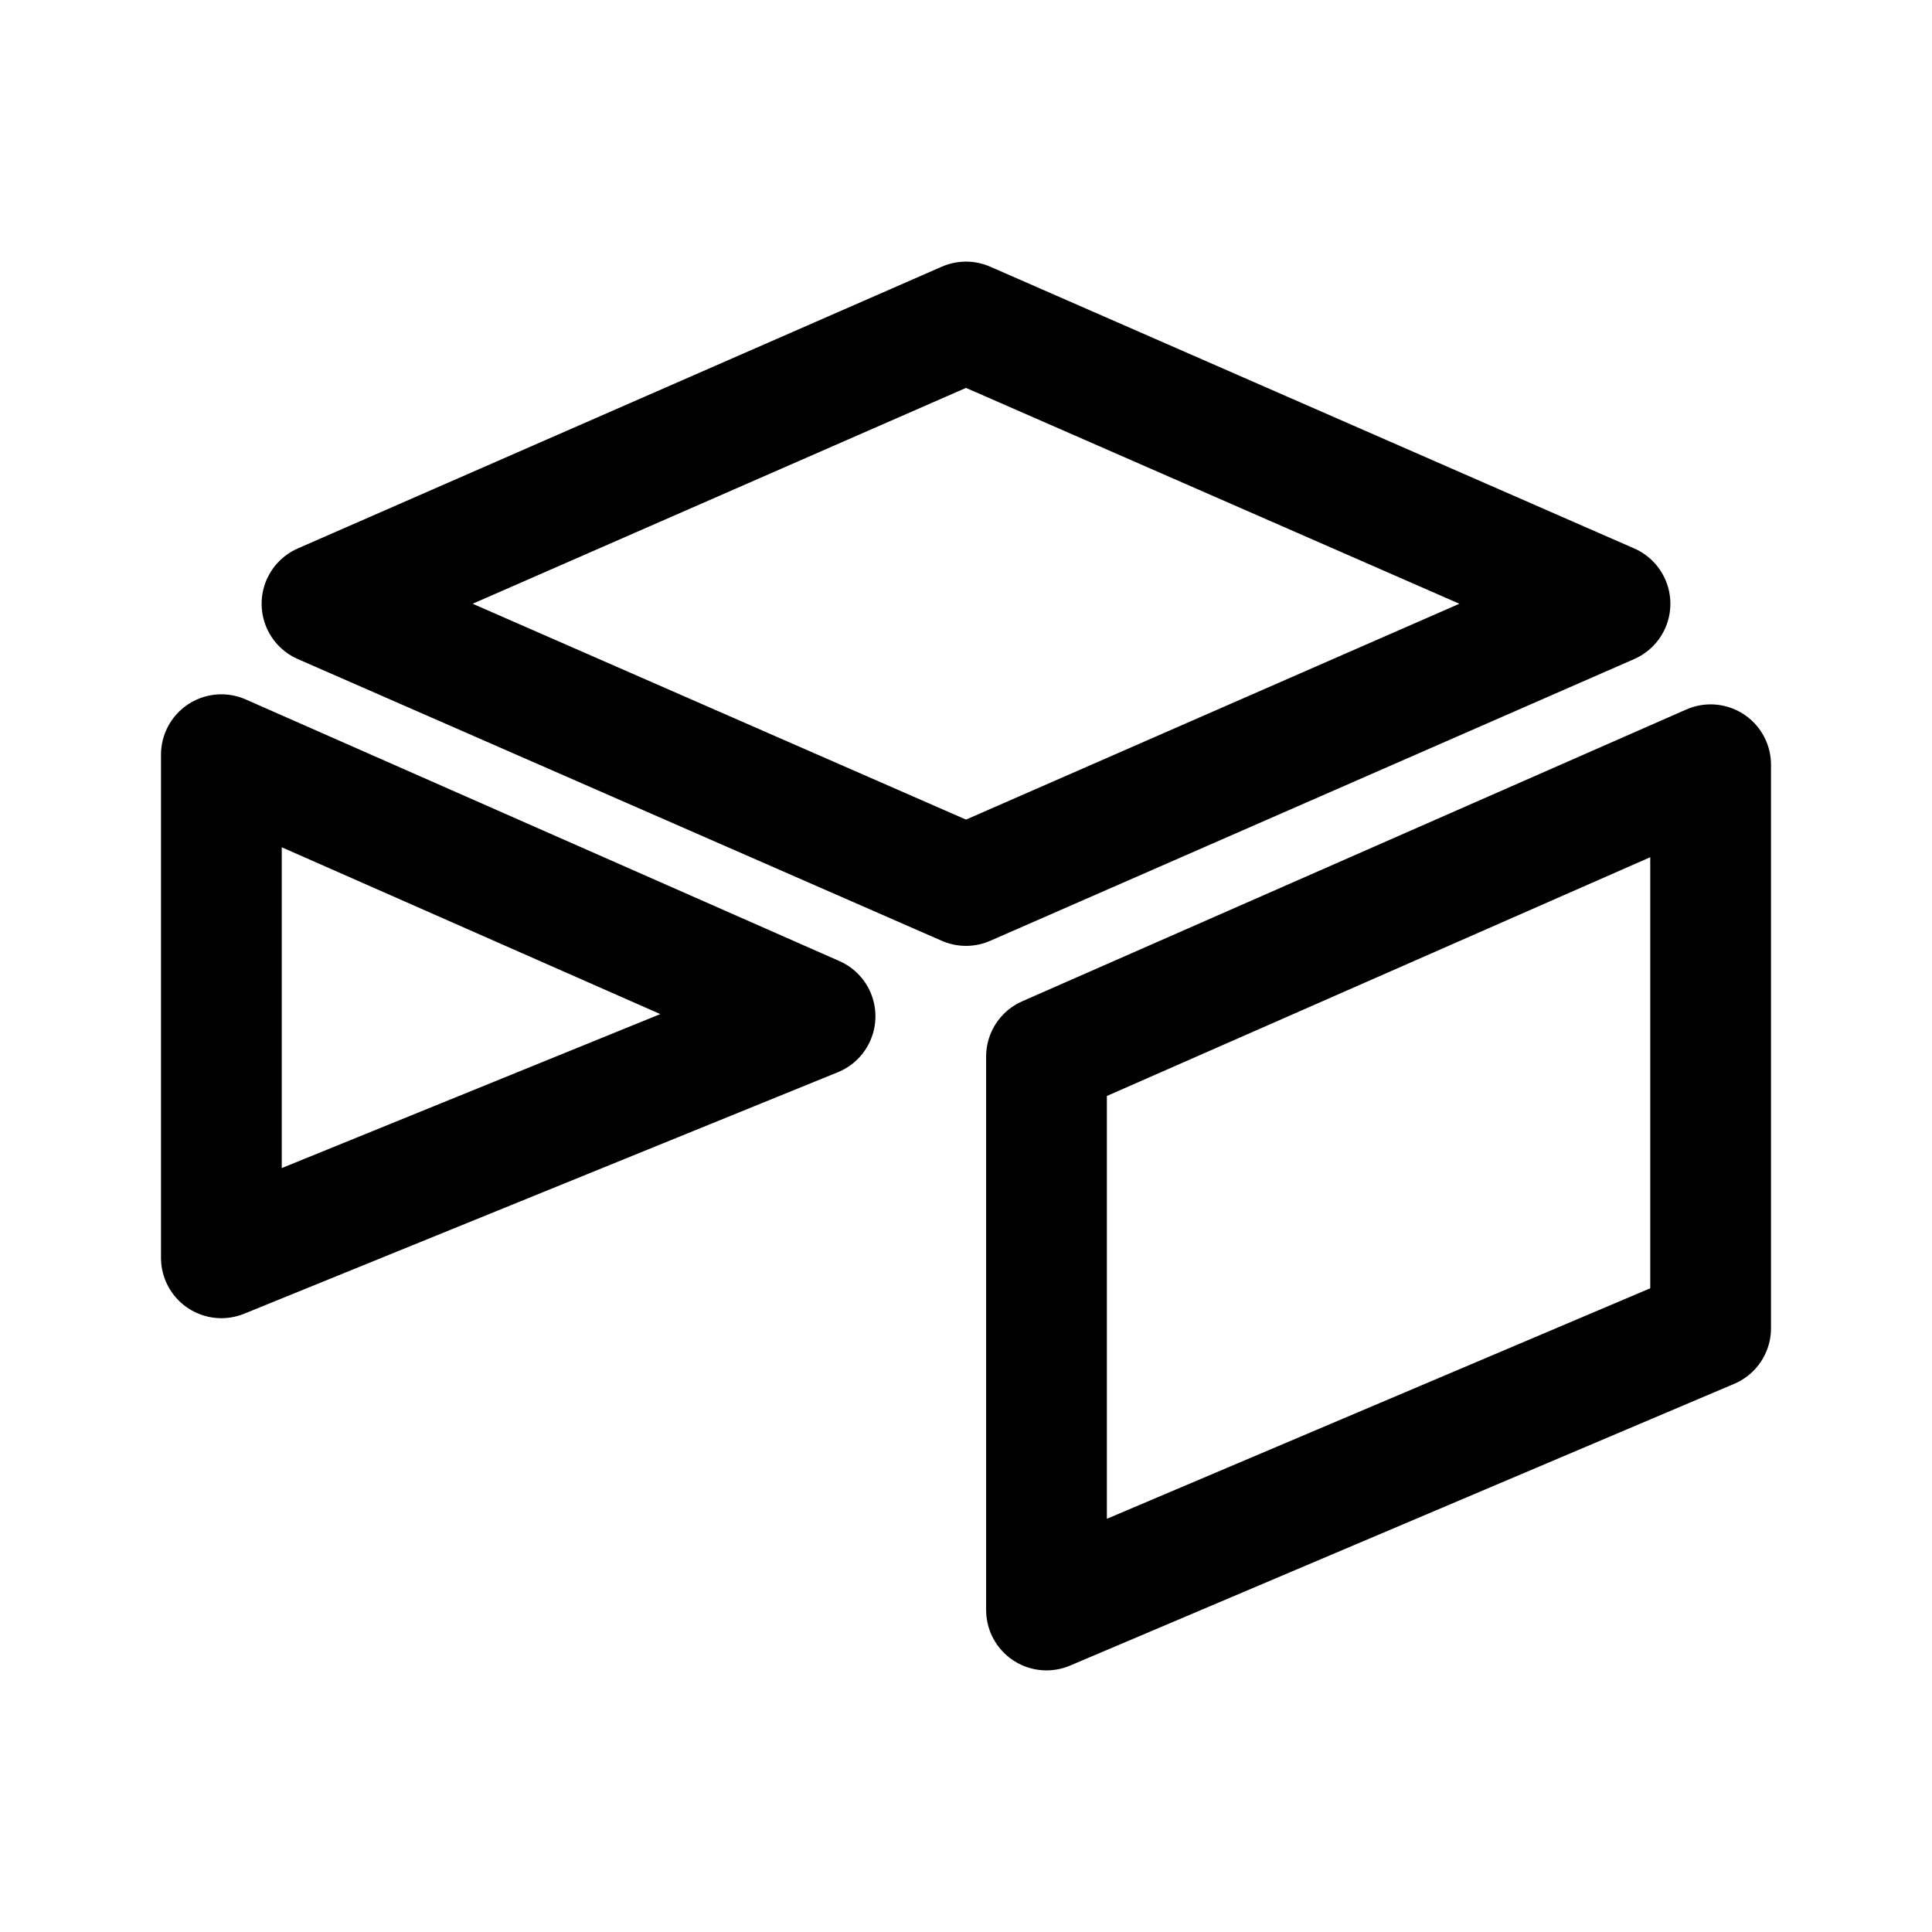
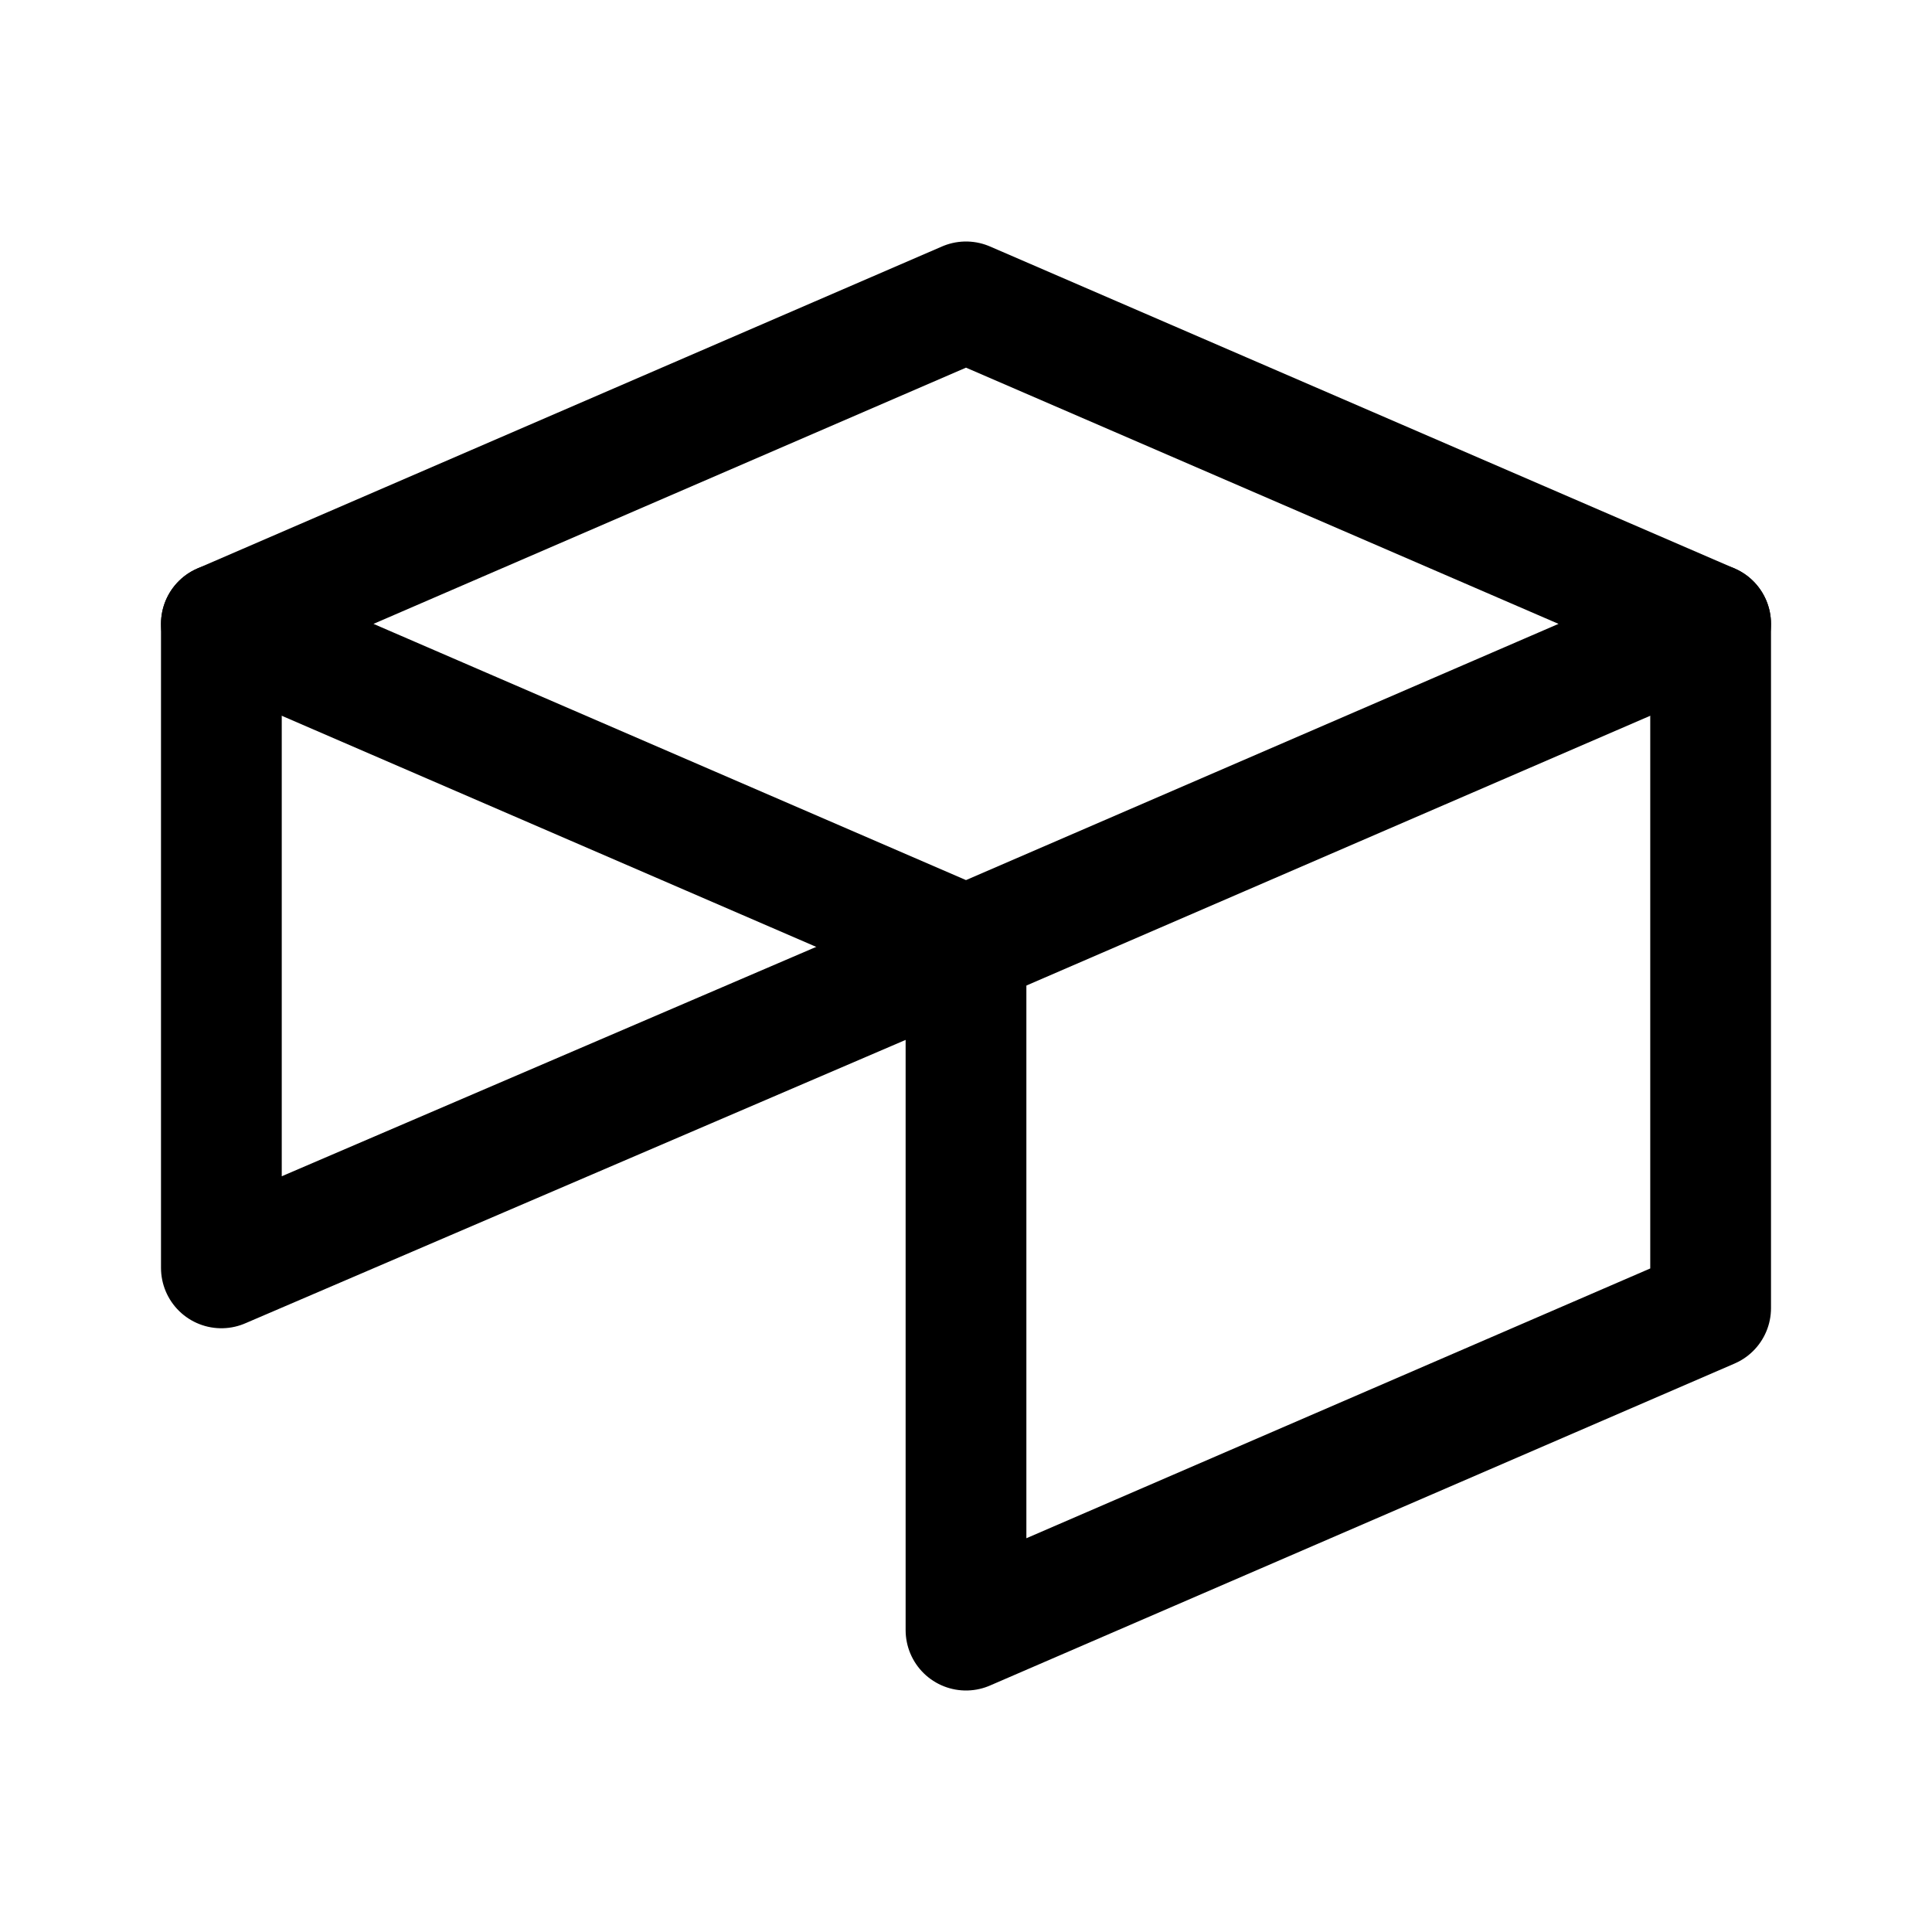
- <svg xmlns="http://www.w3.org/2000/svg" width="192" height="192" fill="none">
-   <path stroke="#000" stroke-linejoin="round" stroke-width="12" d="m32 60 64-28 64 28-64 28zm72 45 66-29v56l-66 28zm-23-4-59 24V75z" />
+ <svg xmlns="http://www.w3.org/2000/svg" width="192" height="192" viewBox="0 0 192 192" fill="none">
+   <path d="m22 62 74-32 74 32-74 32-74-32Z" stroke="#000" stroke-width="12" stroke-linejoin="round" />
+   <path d="M170 62v68l-74 32V94M22 62v64l74-31.76" stroke="#000" stroke-width="12" stroke-linecap="round" stroke-linejoin="round" />
</svg>
